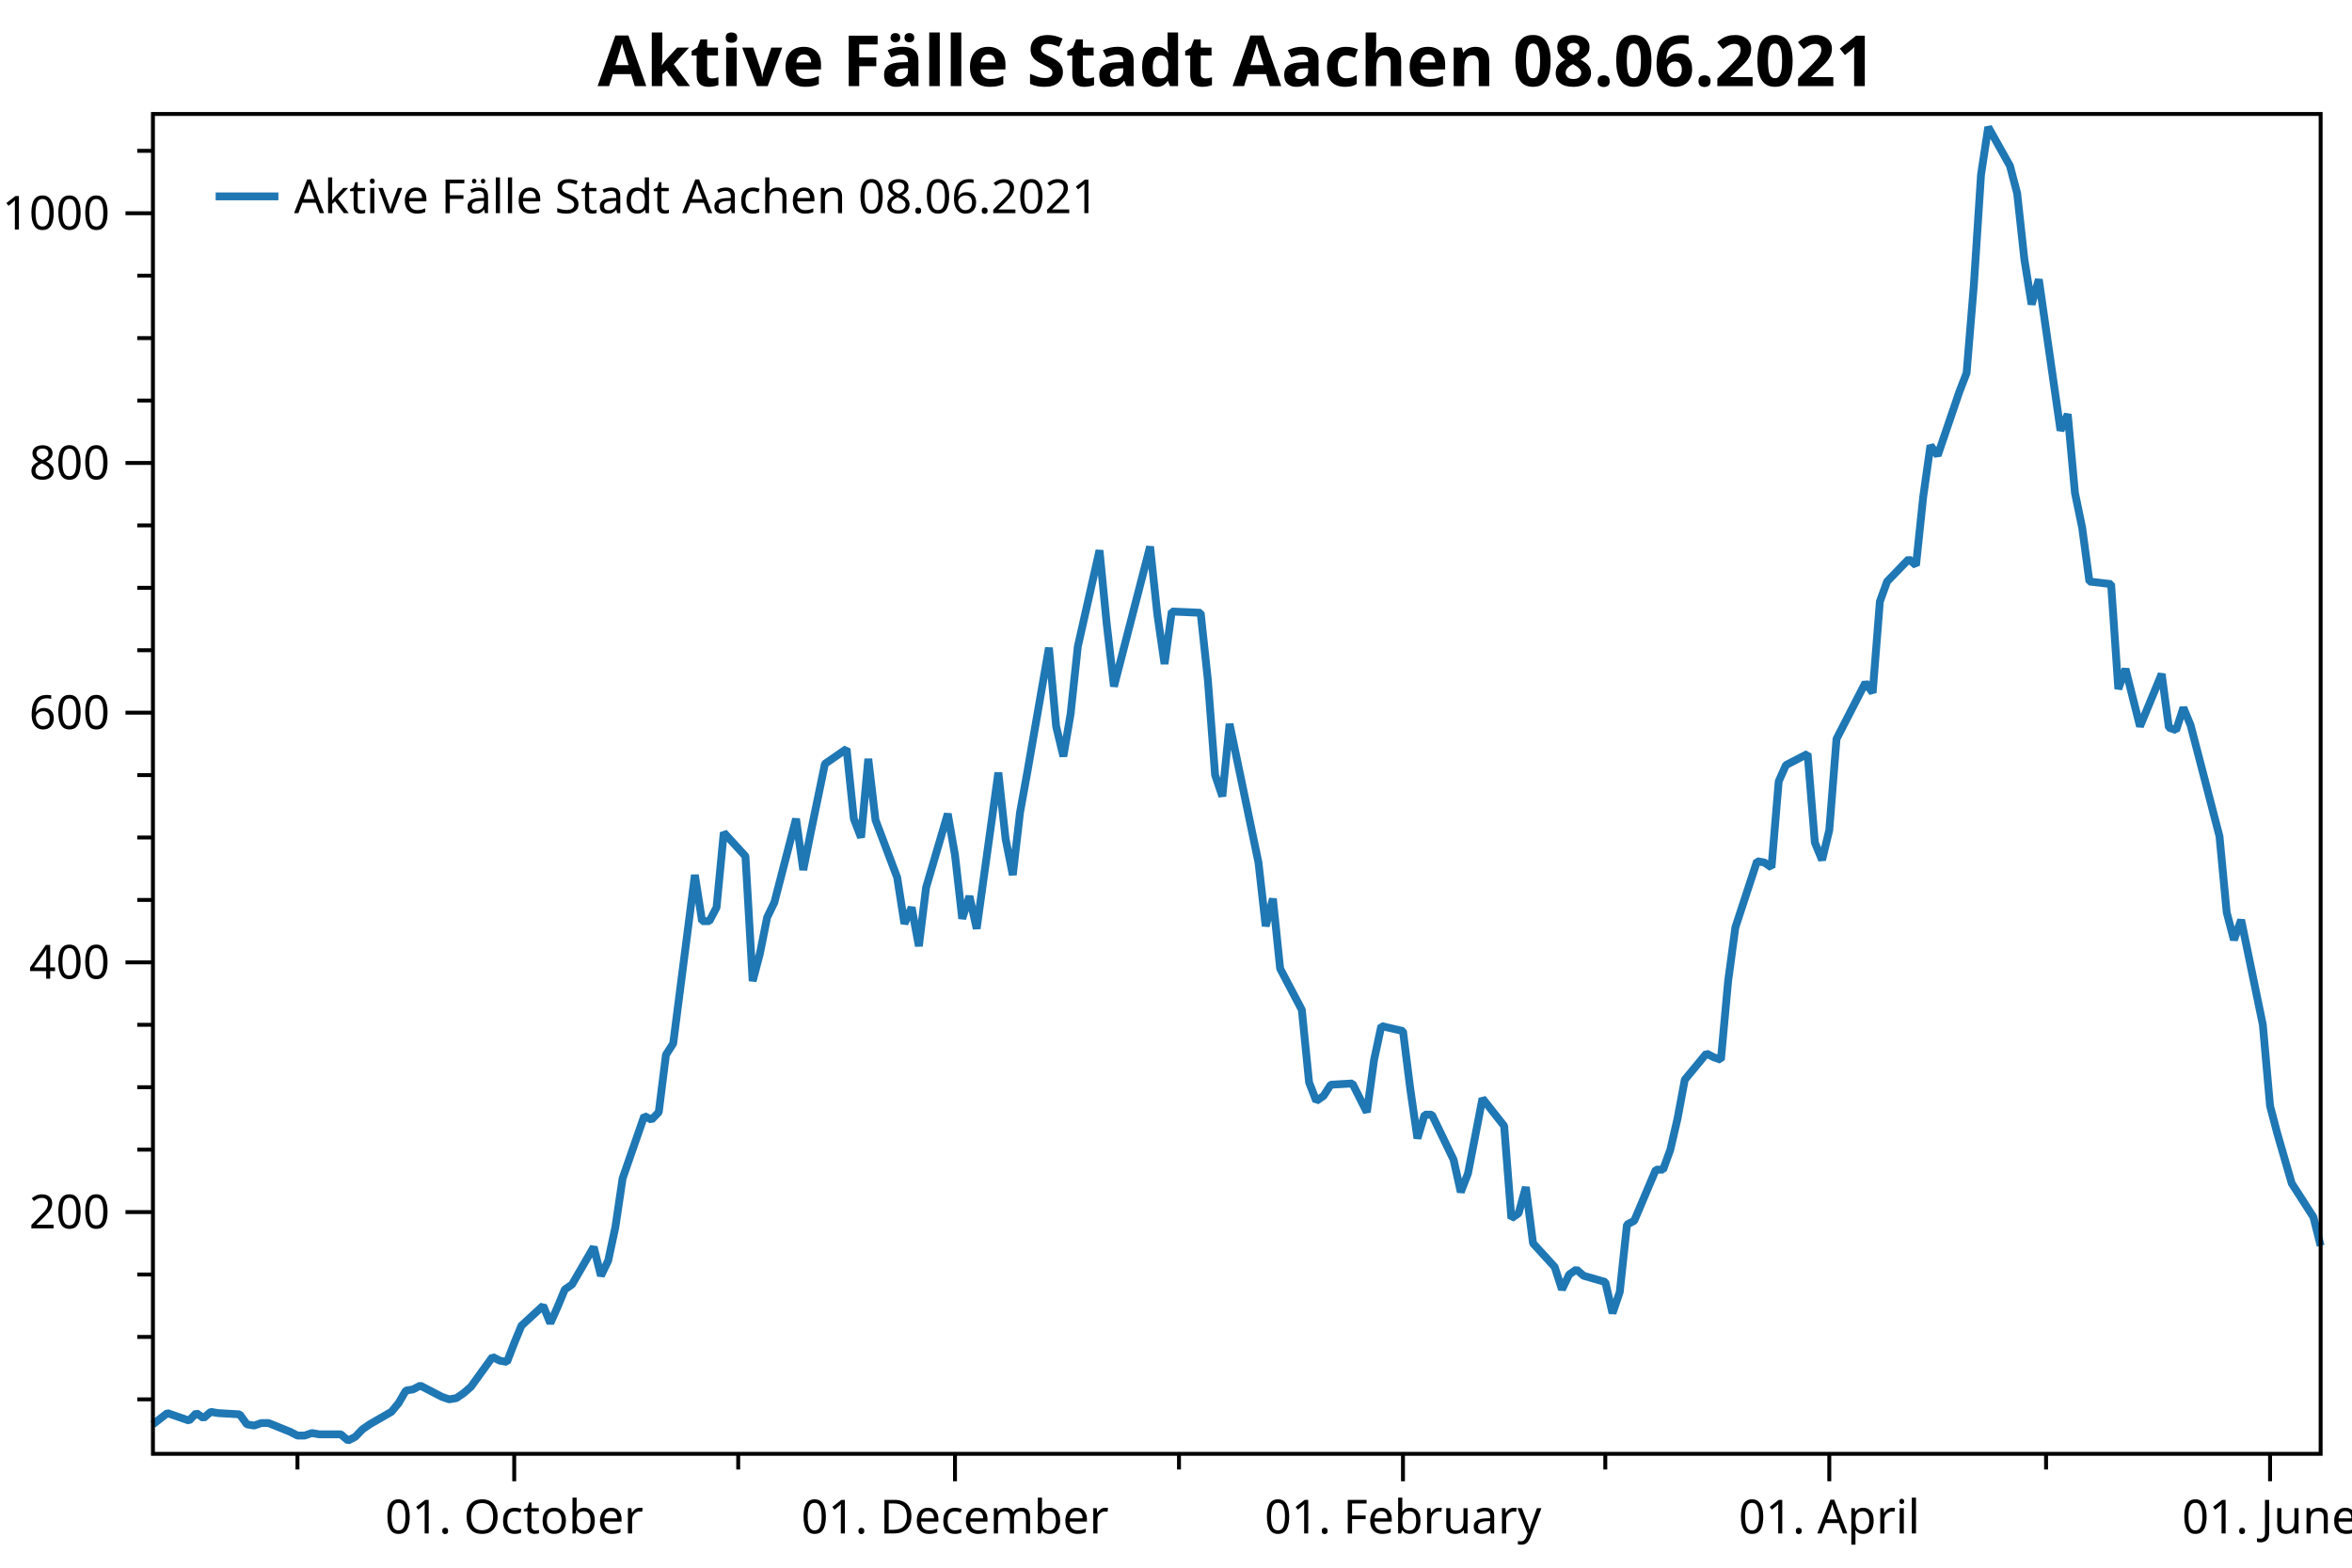
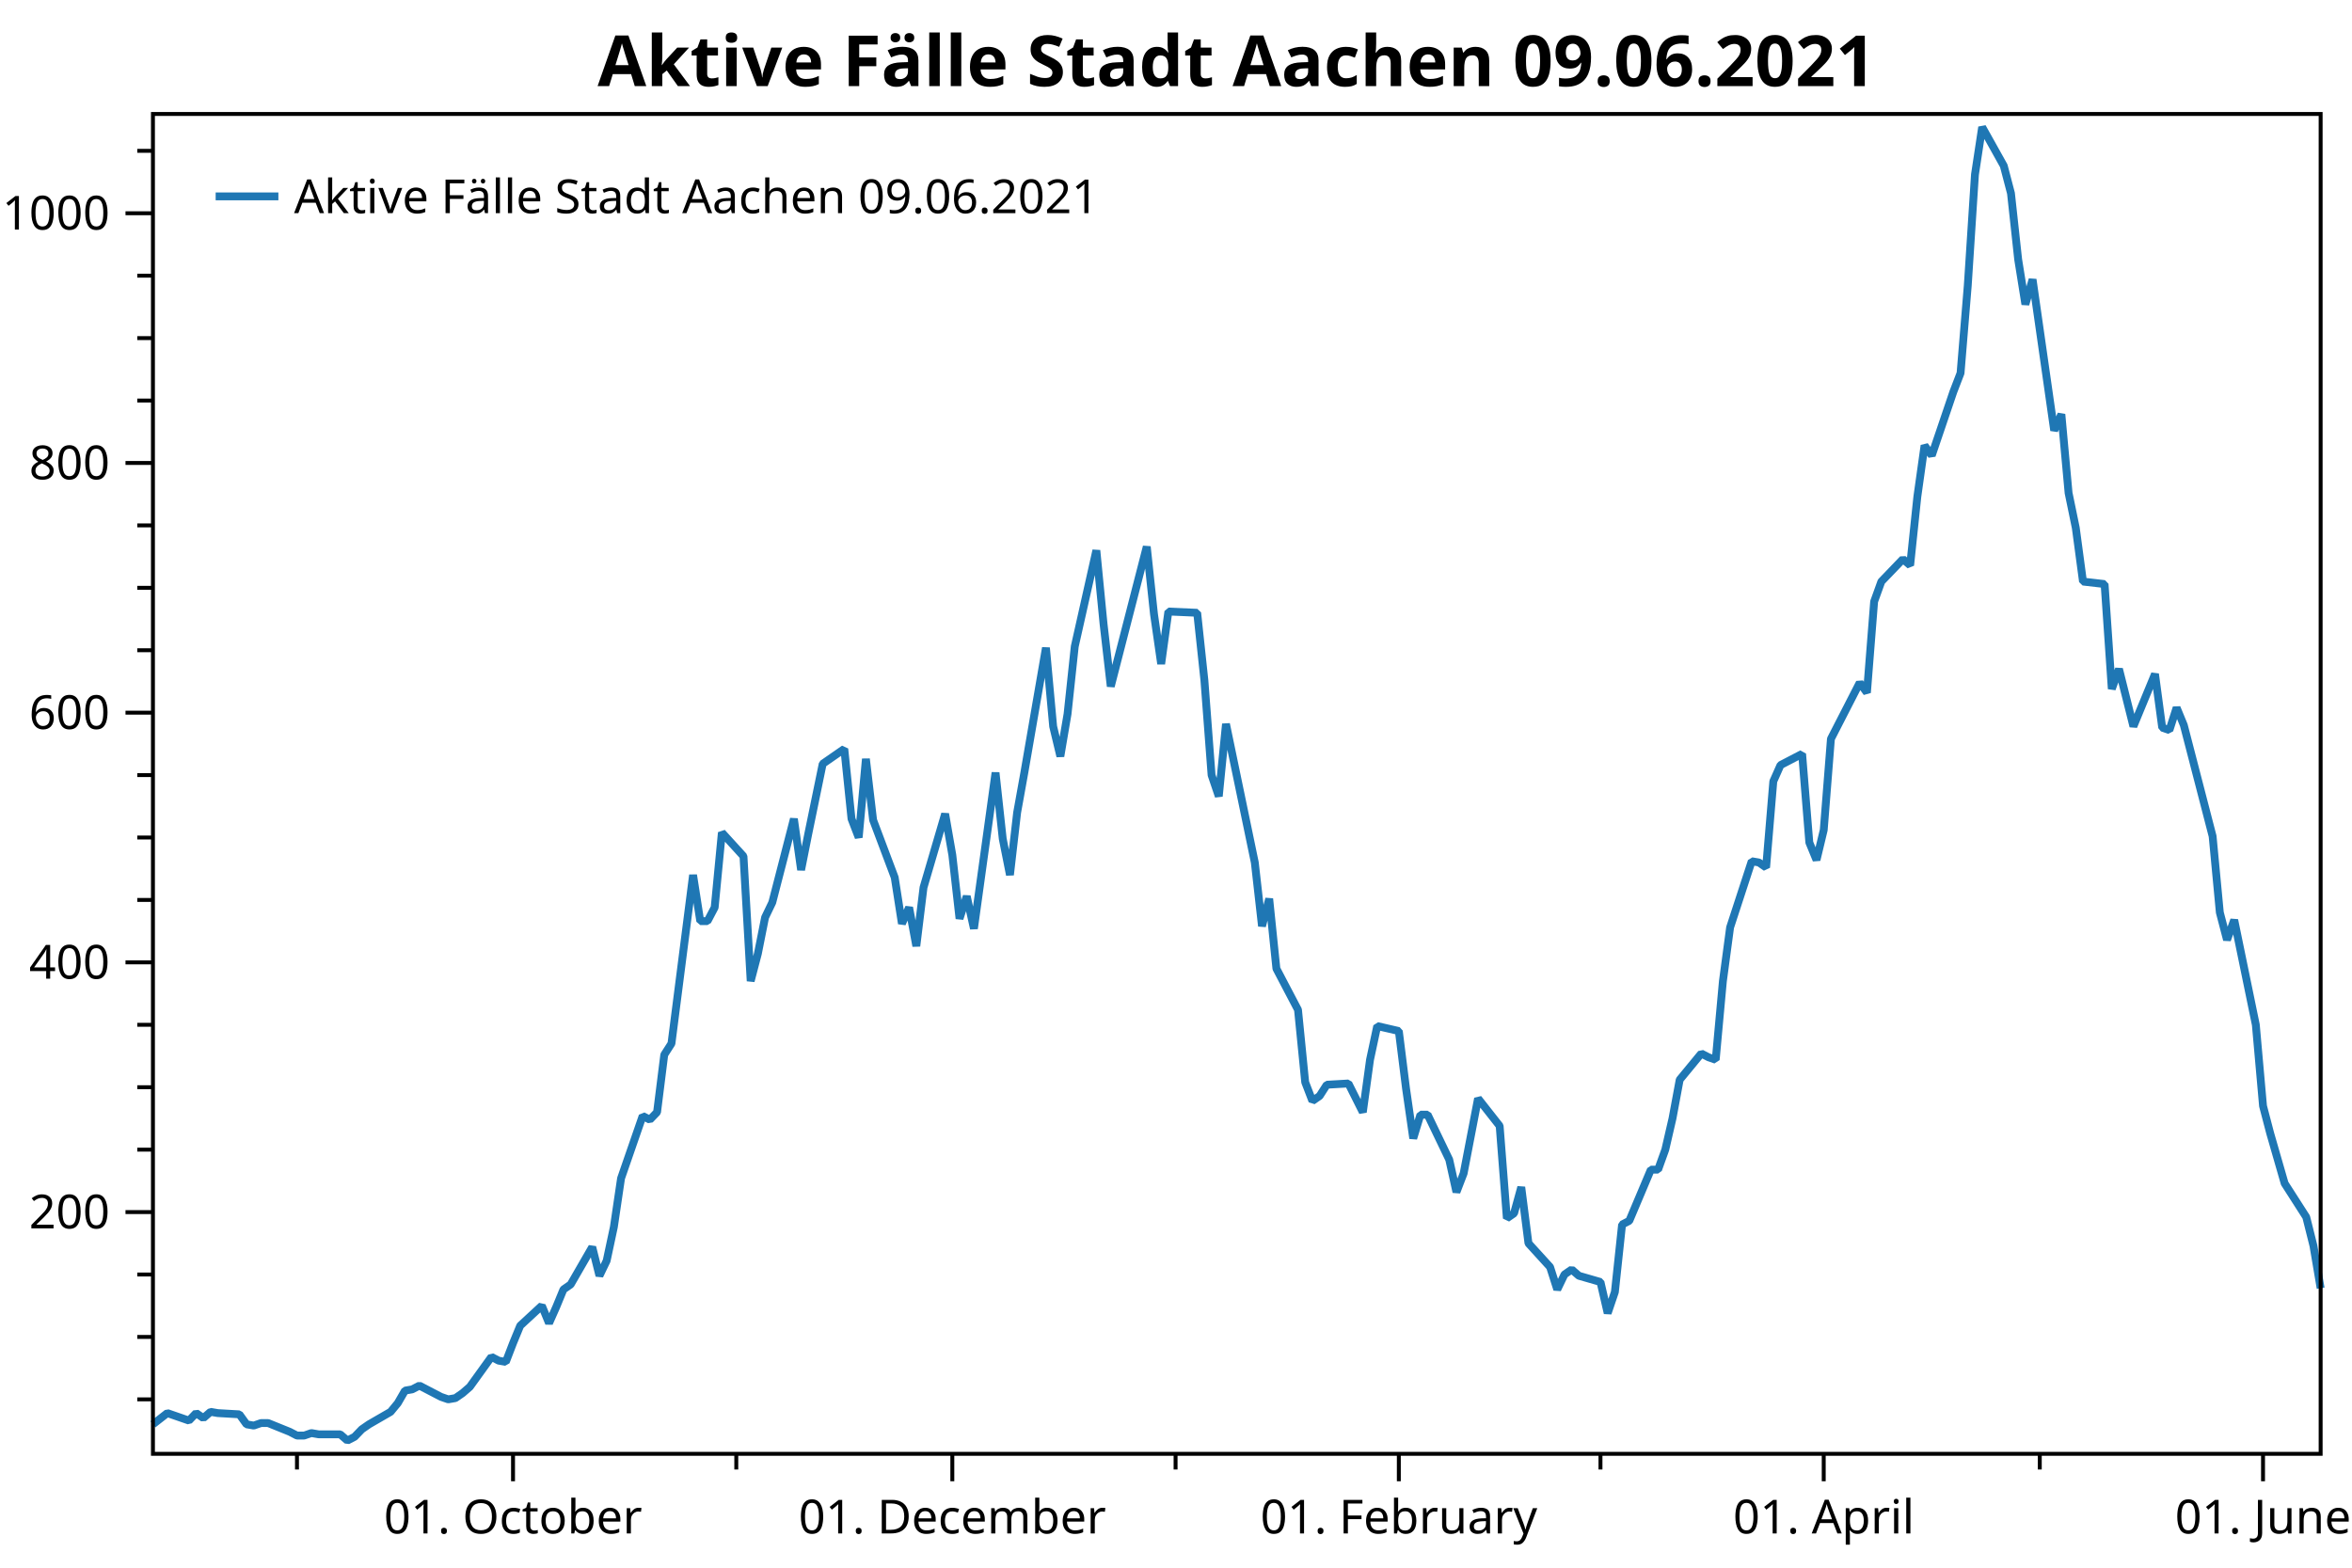
<svg xmlns="http://www.w3.org/2000/svg" width="600" height="400" version="1.1">
  <rect x="0" y="0" width="600" height="400" style="fill:rgb(255,255,255);stroke:none;" />
  <polyline points="39.016,357.05 35.016,357.05" style="fill:none;stroke:black;stroke-width:1" />
  <polyline points="39.016,341.121 35.016,341.121" style="fill:none;stroke:black;stroke-width:1" />
  <polyline points="39.016,325.193 35.016,325.193" style="fill:none;stroke:black;stroke-width:1" />
  <polyline points="39.016,293.336 35.016,293.336" style="fill:none;stroke:black;stroke-width:1" />
  <polyline points="39.016,277.408 35.016,277.408" style="fill:none;stroke:black;stroke-width:1" />
  <polyline points="39.016,261.48 35.016,261.48" style="fill:none;stroke:black;stroke-width:1" />
  <polyline points="39.016,229.623 35.016,229.623" style="fill:none;stroke:black;stroke-width:1" />
  <polyline points="39.016,213.695 35.016,213.695" style="fill:none;stroke:black;stroke-width:1" />
  <polyline points="39.016,197.767 35.016,197.767" style="fill:none;stroke:black;stroke-width:1" />
  <polyline points="39.016,165.91 35.016,165.91" style="fill:none;stroke:black;stroke-width:1" />
  <polyline points="39.016,149.982 35.016,149.982" style="fill:none;stroke:black;stroke-width:1" />
  <polyline points="39.016,134.053 35.016,134.053" style="fill:none;stroke:black;stroke-width:1" />
  <polyline points="39.016,102.197 35.016,102.197" style="fill:none;stroke:black;stroke-width:1" />
  <polyline points="39.016,86.269 35.016,86.269" style="fill:none;stroke:black;stroke-width:1" />
  <polyline points="39.016,70.34 35.016,70.34" style="fill:none;stroke:black;stroke-width:1" />
  <polyline points="39.016,38.484 35.016,38.484" style="fill:none;stroke:black;stroke-width:1" />
-   <polyline points="75.882,370.947 75.882,374.947" style="fill:none;stroke:black;stroke-width:1" />
-   <polyline points="188.322,370.947 188.322,374.947" style="fill:none;stroke:black;stroke-width:1" />
-   <polyline points="300.762,370.947 300.762,374.947" style="fill:none;stroke:black;stroke-width:1" />
-   <polyline points="409.515,370.947 409.515,374.947" style="fill:none;stroke:black;stroke-width:1" />
-   <polyline points="521.955,370.947 521.955,374.947" style="fill:none;stroke:black;stroke-width:1" />
+   <polyline points="75.759,370.947 75.759,374.947" style="fill:none;stroke:black;stroke-width:1" />
+   <polyline points="187.826,370.947 187.826,374.947" style="fill:none;stroke:black;stroke-width:1" />
+   <polyline points="299.892,370.947 299.892,374.947" style="fill:none;stroke:black;stroke-width:1" />
+   <polyline points="408.284,370.947 408.284,374.947" style="fill:none;stroke:black;stroke-width:1" />
+   <polyline points="520.351,370.947 520.351,374.947" style="fill:none;stroke:black;stroke-width:1" />
  <text dominant-baseline="middle" text-anchor="end" transform="translate(28.016,309.2646)" font-family="Segoe UI" font-size="12" font-weight="400" fill="black">200</text>
  <text dominant-baseline="middle" text-anchor="end" transform="translate(28.016,245.5514)" font-family="Segoe UI" font-size="12" font-weight="400" fill="black">400</text>
  <text dominant-baseline="middle" text-anchor="end" transform="translate(28.016,181.8382)" font-family="Segoe UI" font-size="12" font-weight="400" fill="black">600</text>
  <text dominant-baseline="middle" text-anchor="end" transform="translate(28.016,118.125)" font-family="Segoe UI" font-size="12" font-weight="400" fill="black">800</text>
  <text dominant-baseline="middle" text-anchor="end" transform="translate(28.016,54.4119)" font-family="Segoe UI" font-size="12" font-weight="400" fill="black">1000</text>
  <polyline points="39.016,309.265 32.016,309.265" style="fill:none;stroke:black;stroke-width:1" />
  <polyline points="39.016,245.551 32.016,245.551" style="fill:none;stroke:black;stroke-width:1" />
  <polyline points="39.016,181.838 32.016,181.838" style="fill:none;stroke:black;stroke-width:1" />
  <polyline points="39.016,118.125 32.016,118.125" style="fill:none;stroke:black;stroke-width:1" />
  <polyline points="39.016,54.412 32.016,54.412" style="fill:none;stroke:black;stroke-width:1" />
-   <text dominant-baseline="hanging" text-anchor="middle" transform="translate(131.18,381.947)" font-family="Segoe UI" font-size="12" font-weight="400" fill="black">01. October</text>
-   <text dominant-baseline="hanging" text-anchor="middle" transform="translate(243.6201,381.947)" font-family="Segoe UI" font-size="12" font-weight="400" fill="black">01. December</text>
-   <text dominant-baseline="hanging" text-anchor="middle" transform="translate(357.9034,381.947)" font-family="Segoe UI" font-size="12" font-weight="400" fill="black">01. February</text>
-   <text dominant-baseline="hanging" text-anchor="middle" transform="translate(466.657,381.947)" font-family="Segoe UI" font-size="12" font-weight="400" fill="black">01. April</text>
-   <text dominant-baseline="hanging" text-anchor="middle" transform="translate(579.097,381.947)" font-family="Segoe UI" font-size="12" font-weight="400" fill="black">01. June</text>
-   <polyline points="131.18,370.947 131.18,377.947" style="fill:none;stroke:black;stroke-width:1" />
-   <polyline points="243.62,370.947 243.62,377.947" style="fill:none;stroke:black;stroke-width:1" />
-   <polyline points="357.903,370.947 357.903,377.947" style="fill:none;stroke:black;stroke-width:1" />
-   <polyline points="466.657,370.947 466.657,377.947" style="fill:none;stroke:black;stroke-width:1" />
-   <polyline points="579.097,370.947 579.097,377.947" style="fill:none;stroke:black;stroke-width:1" />
-   <polyline points="39.016,363.421 42.703,360.554 48.232,362.465 50.076,360.554 51.919,361.828 53.762,360.235 55.605,360.554 61.135,360.872 62.979,363.421 64.822,363.739 66.665,363.102 68.508,363.102 74.038,365.332 75.882,366.288 77.725,366.288 79.568,365.651 81.411,365.969 86.941,365.969 88.785,367.562 90.628,366.606 92.471,364.695 94.314,363.421 99.844,360.235 101.688,358.005 103.531,354.82 105.374,354.501 107.217,353.545 112.747,356.412 114.591,357.05 116.434,356.731 118.277,355.457 120.12,353.864 125.65,346.218 127.493,347.174 129.337,347.493 131.18,342.714 133.023,338.254 138.553,333.157 140.396,337.617 142.24,333.476 144.083,329.016 145.926,327.741 151.456,318.185 153.299,325.512 155.143,321.689 156.986,313.087 158.829,300.663 164.359,284.735 166.202,285.691 168.046,283.779 169.889,269.125 171.732,266.258 177.262,223.252 179.105,235.039 180.949,235.039 182.792,231.535 184.635,212.421 190.165,218.473 192.008,250.33 193.851,243.321 195.695,234.083 197.538,230.26 203.068,208.916 204.911,221.977 206.755,212.739 210.441,194.899 215.971,191.077 217.814,208.916 219.657,213.695 221.501,193.625 223.344,209.235 228.874,223.889 230.717,235.676 232.56,231.535 234.404,241.41 236.247,226.438 241.777,207.642 243.62,218.155 245.463,234.402 247.307,228.667 249.15,236.95 254.68,197.129 256.523,214.013 258.366,223.252 260.21,207.323 262.053,197.129 267.583,165.273 269.426,185.343 271.269,192.988 273.113,182.157 274.956,164.954 280.486,140.425 282.329,159.22 284.172,175.148 293.389,139.469 295.232,156.672 297.075,169.414 298.918,156.034 306.292,156.353 308.135,173.555 309.978,197.767 311.821,203.182 313.665,184.705 321.038,220.066 322.881,236.313 324.724,229.305 326.568,247.144 332.098,257.657 333.941,276.134 335.784,280.912 337.627,279.638 339.471,276.771 345,276.452 348.687,283.779 350.53,270.4 352.374,261.798 357.903,263.072 359.747,277.727 361.59,290.469 363.433,284.416 365.277,284.416 370.806,295.885 372.65,304.168 374.493,299.389 376.336,289.832 378.18,280.275 383.709,287.284 385.553,310.857 387.396,309.583 389.239,302.893 391.082,317.229 396.612,323.281 398.456,329.016 400.299,325.193 402.142,323.919 403.985,325.512 409.515,327.104 411.359,335.068 413.202,329.653 415.045,312.45 416.888,311.495 422.418,298.433 424.262,298.433 426.105,293.336 427.948,285.372 429.791,275.497 435.321,268.807 437.164,269.762 439.008,270.4 440.851,250.33 442.694,236.632 448.224,219.748 450.067,220.066 451.911,221.34 453.754,199.359 455.597,195.218 461.127,192.351 462.97,214.969 464.814,219.429 466.657,211.783 468.5,188.528 475.873,174.193 477.717,176.741 479.56,153.486 481.403,148.389 486.933,142.655 488.776,144.248 490.62,126.726 492.463,113.665 494.306,116.214 499.836,99.967 501.679,95.188 503.523,72.889 505.366,44.536 507.209,32.431 512.739,42.306 514.582,49.315 516.426,66.199 518.269,77.667 520.112,71.296 525.642,109.842 527.485,105.701 529.328,125.771 531.172,134.69 533.015,148.389 538.545,149.026 540.388,175.786 542.231,170.688 545.918,185.343 551.448,171.963 553.291,185.661 555.134,186.298 556.978,180.564 558.821,185.024 566.194,213.376 568.037,232.809 569.881,239.817 571.724,234.72 577.254,261.48 579.097,282.187 580.94,289.195 584.627,301.938 590.157,310.539 592,317.866" style="fill:none;stroke:rgb(31,119,180);stroke-width:2;stroke-linejoin:bevel" />
-   <text dominant-baseline="hanging" text-anchor="middle" transform="translate(315.508,8)" font-family="Segoe UI" font-size="18" font-weight="700" fill="black">Aktive Fälle Stadt Aachen 08.06.2021</text>
+   <text dominant-baseline="hanging" text-anchor="middle" transform="translate(130.8738,381.947)" font-family="Segoe UI" font-size="12" font-weight="400" fill="black">01. October</text>
+   <text dominant-baseline="hanging" text-anchor="middle" transform="translate(242.9403,381.947)" font-family="Segoe UI" font-size="12" font-weight="400" fill="black">01. December</text>
+   <text dominant-baseline="hanging" text-anchor="middle" transform="translate(356.844,381.947)" font-family="Segoe UI" font-size="12" font-weight="400" fill="black">01. February</text>
+   <text dominant-baseline="hanging" text-anchor="middle" transform="translate(465.2362,381.947)" font-family="Segoe UI" font-size="12" font-weight="400" fill="black">01. April</text>
+   <text dominant-baseline="hanging" text-anchor="middle" transform="translate(577.3028,381.947)" font-family="Segoe UI" font-size="12" font-weight="400" fill="black">01. June</text>
+   <polyline points="130.874,370.947 130.874,377.947" style="fill:none;stroke:black;stroke-width:1" />
+   <polyline points="242.94,370.947 242.94,377.947" style="fill:none;stroke:black;stroke-width:1" />
+   <polyline points="356.844,370.947 356.844,377.947" style="fill:none;stroke:black;stroke-width:1" />
+   <polyline points="465.236,370.947 465.236,377.947" style="fill:none;stroke:black;stroke-width:1" />
+   <polyline points="577.303,370.947 577.303,377.947" style="fill:none;stroke:black;stroke-width:1" />
+   <polyline points="39.016,363.421 42.69,360.554 48.202,362.465 50.039,360.554 51.876,361.828 53.713,360.235 55.55,360.554 61.062,360.872 62.899,363.421 64.736,363.739 66.573,363.102 68.41,363.102 73.922,365.332 75.759,366.288 77.596,366.288 79.433,365.651 81.271,365.969 86.782,365.969 88.619,367.562 90.456,366.606 92.293,364.695 94.131,363.421 99.642,360.235 101.479,358.005 103.317,354.82 105.154,354.501 106.991,353.545 112.502,356.412 114.339,357.05 116.177,356.731 118.014,355.457 119.851,353.864 125.362,346.218 127.2,347.174 129.037,347.493 130.874,342.714 132.711,338.254 138.222,333.157 140.06,337.617 141.897,333.476 143.734,329.016 145.571,327.741 151.083,318.185 152.92,325.512 154.757,321.689 156.594,313.087 158.431,300.663 163.943,284.735 165.78,285.691 167.617,283.779 169.454,269.125 171.291,266.258 176.803,223.252 178.64,235.039 180.477,235.039 182.314,231.535 184.151,212.421 189.663,218.473 191.5,250.33 193.337,243.321 195.174,234.083 197.011,230.26 202.523,208.916 204.36,221.977 206.197,212.739 209.871,194.899 215.383,191.077 217.22,208.916 219.057,213.695 220.894,193.625 222.732,209.235 228.243,223.889 230.08,235.676 231.917,231.535 233.755,241.41 235.592,226.438 241.103,207.642 242.94,218.155 244.778,234.402 246.615,228.667 248.452,236.95 253.963,197.129 255.8,214.013 257.638,223.252 259.475,207.323 261.312,197.129 266.823,165.273 268.661,185.343 270.498,192.988 272.335,182.157 274.172,164.954 279.683,140.425 281.521,159.22 283.358,175.148 292.543,139.469 294.381,156.672 296.218,169.414 298.055,156.034 305.404,156.353 307.241,173.555 309.078,197.767 310.915,203.182 312.752,184.705 320.101,220.066 321.938,236.313 323.775,229.305 325.612,247.144 331.124,257.657 332.961,276.134 334.798,280.912 336.635,279.638 338.473,276.771 343.984,276.452 347.658,283.779 349.495,270.4 351.332,261.798 356.844,263.072 358.681,277.727 360.518,290.469 362.356,284.416 364.193,284.416 369.704,295.885 371.541,304.168 373.378,299.389 375.216,289.832 377.053,280.275 382.564,287.284 384.401,310.857 386.238,309.583 388.076,302.893 389.913,317.229 395.424,323.281 397.261,329.016 399.099,325.193 400.936,323.919 402.773,325.512 408.284,327.104 410.122,335.068 411.959,329.653 413.796,312.45 415.633,311.495 421.144,298.433 422.982,298.433 424.819,293.336 426.656,285.372 428.493,275.497 434.005,268.807 435.842,269.762 437.679,270.4 439.516,250.33 441.353,236.632 446.865,219.748 448.702,220.066 450.539,221.34 452.376,199.359 454.213,195.218 459.725,192.351 461.562,214.969 463.399,219.429 465.236,211.783 467.073,188.528 474.422,174.193 476.259,176.741 478.096,153.486 479.933,148.389 485.445,142.655 487.282,144.248 489.119,126.726 490.956,113.665 492.794,116.214 498.305,99.967 500.142,95.188 501.979,72.889 503.817,44.536 505.654,32.431 511.165,42.306 513.002,49.315 514.839,66.199 516.677,77.667 518.514,71.296 524.025,109.842 525.862,105.701 527.699,125.771 529.537,134.69 531.374,148.389 536.885,149.026 538.722,175.786 540.56,170.688 544.234,185.343 549.745,171.963 551.583,185.661 553.42,186.298 555.257,180.564 557.094,185.024 564.443,213.376 566.28,232.809 568.117,239.817 569.954,234.72 575.466,261.48 577.303,282.187 579.14,289.195 582.814,301.938 588.326,310.539 590.163,317.866 592,328.697" style="fill:none;stroke:rgb(31,119,180);stroke-width:2;stroke-linejoin:bevel" />
+   <text dominant-baseline="hanging" text-anchor="middle" transform="translate(315.508,8)" font-family="Segoe UI" font-size="18" font-weight="700" fill="black">Aktive Fälle Stadt Aachen 09.06.2021</text>
  <polygon points="39.016,29.079 592,29.079 592,370.947 39.016,370.947" style="fill:none;stroke:black;stroke-width:1" />
  <polygon points="47.016,37.08 233.487,37.08 233.487,63.133 47.016,63.133" style="fill:none;stroke:none;" />
-   <text dominant-baseline="hanging" text-anchor="start" transform="translate(75.016,45.0795)" font-family="Segoe UI" font-size="12" font-weight="400" fill="black">Aktive Fälle Stadt Aachen 08.06.2021</text>
+   <text dominant-baseline="hanging" text-anchor="start" transform="translate(75.016,45.0795)" font-family="Segoe UI" font-size="12" font-weight="400" fill="black">Aktive Fälle Stadt Aachen 09.06.2021</text>
  <polyline points="55.016,50.106 71.016,50.106" style="fill:none;stroke:rgb(31,119,180);stroke-width:2" />
</svg>
